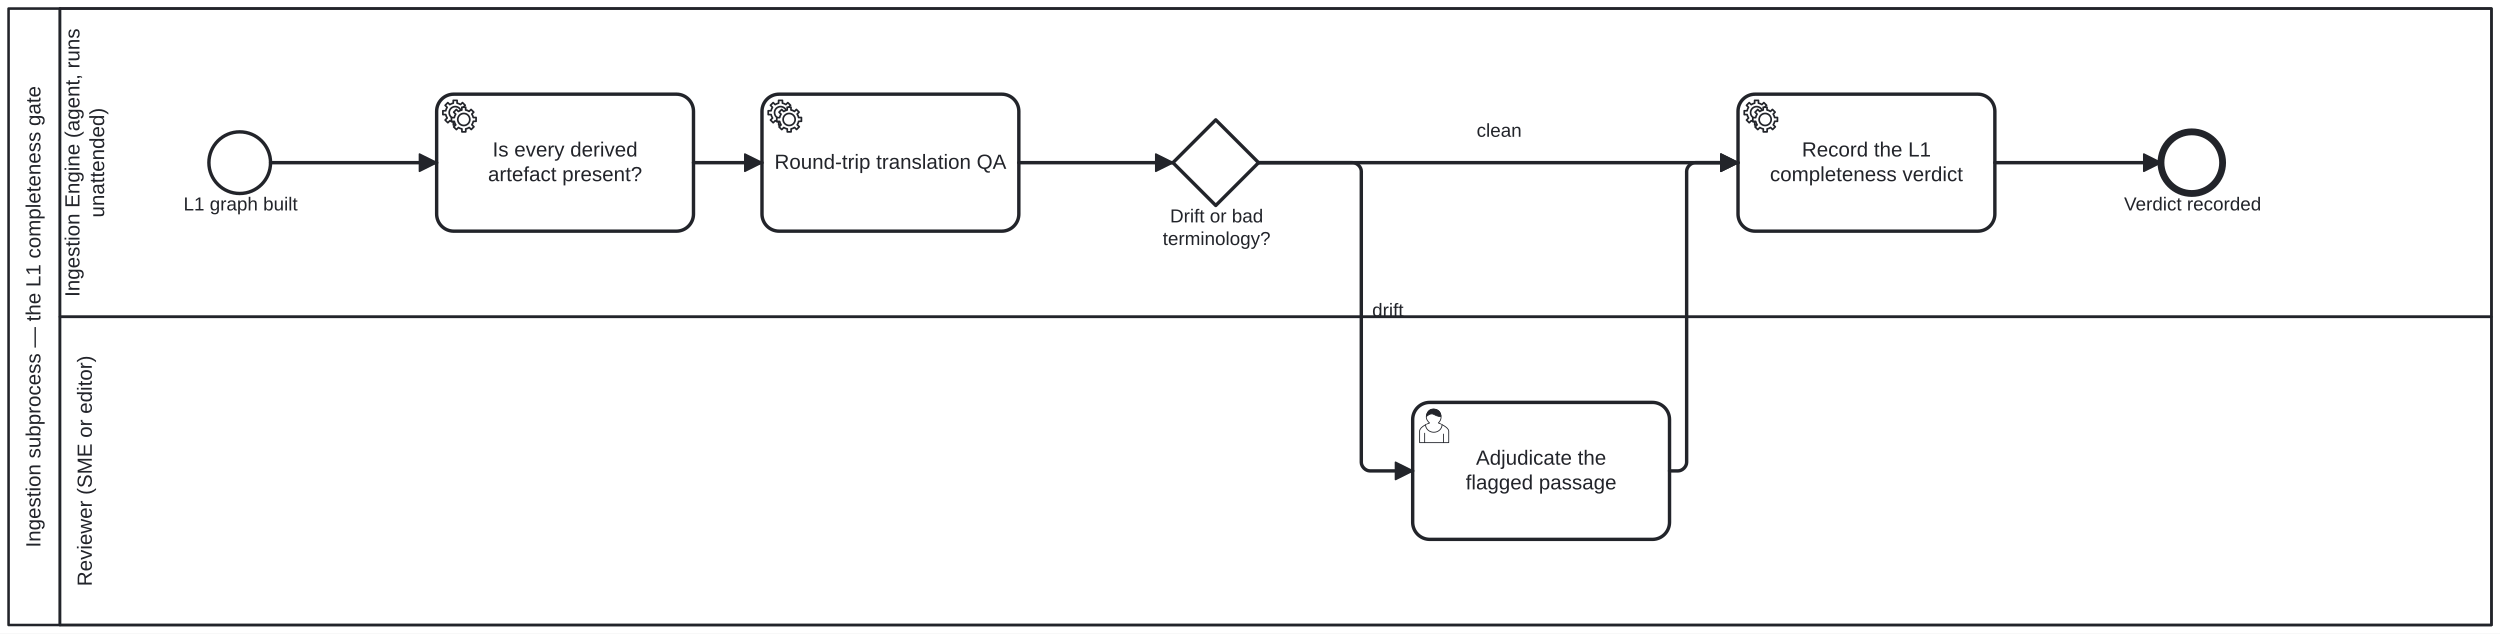
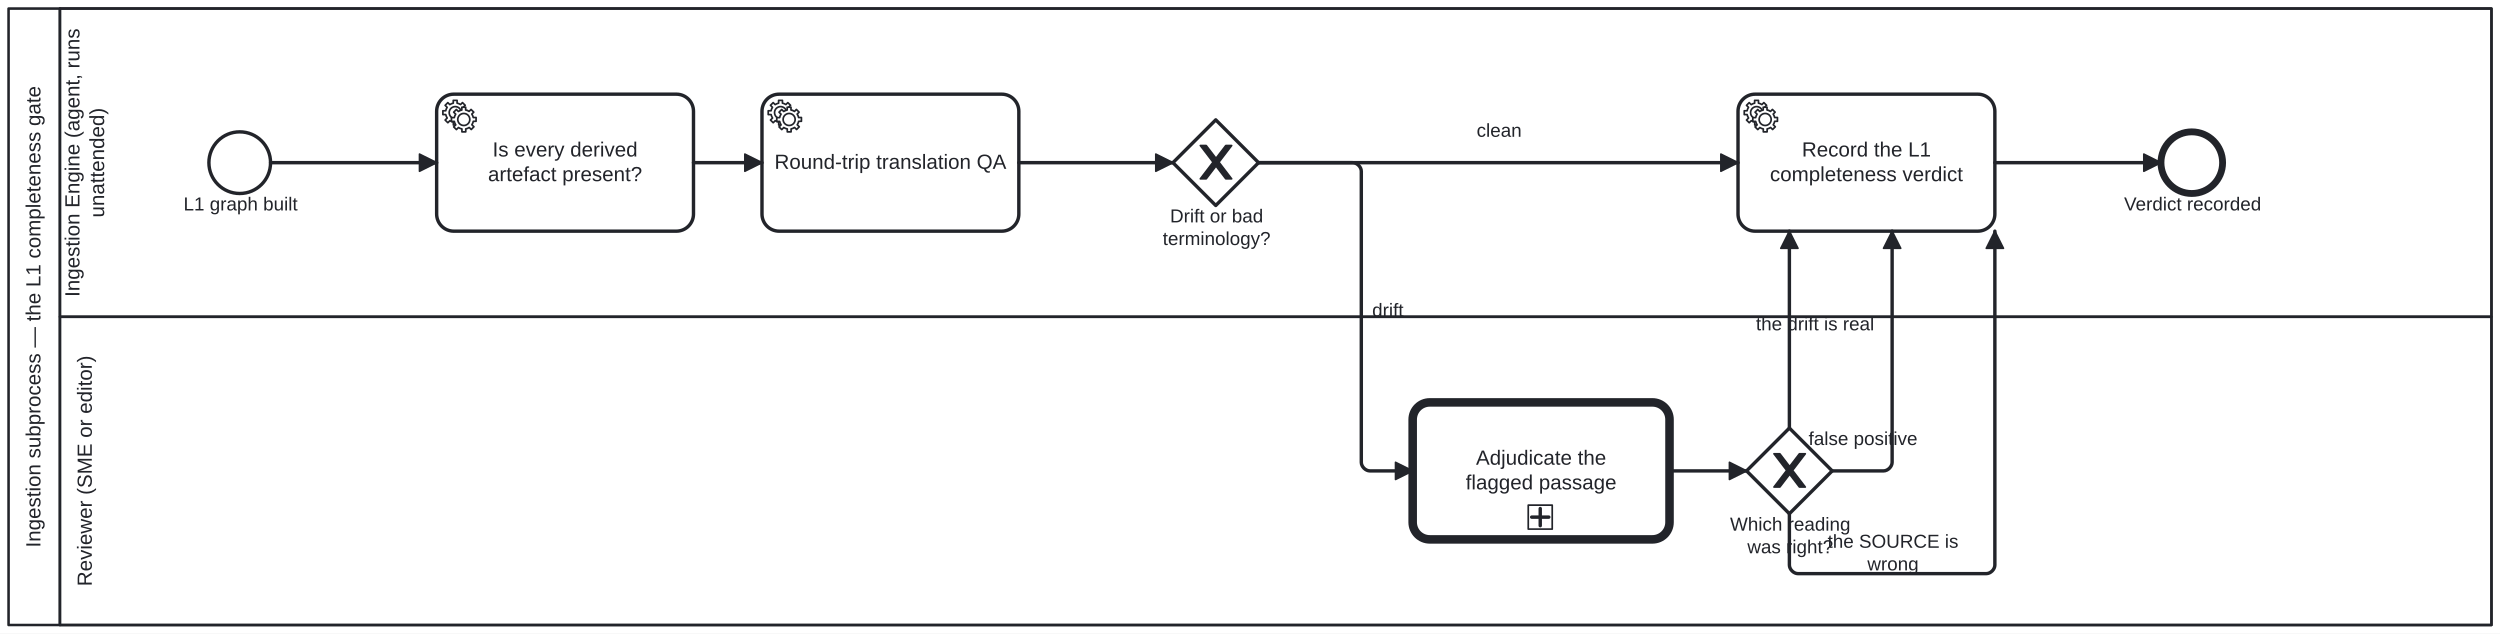
<svg xmlns="http://www.w3.org/2000/svg" width="100%" style="max-width:100%;height:auto" viewBox="155 75 1460 370" version="1.1">
  <rect x="155" y="75" width="1460" height="370" fill="#ffffff" />
  <g class="djs-group">
    <g class="djs-element djs-shape" data-element-id="Participant_L1Gate" style="display: block;" transform="matrix(1 0 0 1 160 80)">
      <g class="djs-visual">
        <rect x="0" y="0" width="1450" height="360" rx="0" ry="0" style="stroke-linecap: round; stroke-linejoin: round; stroke: rgb(34, 36, 42); stroke-width: 1.5px; fill: white; fill-opacity: 0.95;" />
        <path style="fill: none; stroke-linecap: round; stroke-linejoin: round; stroke: rgb(34, 36, 42); stroke-width: 1.5px;" d="M30,0L30,360" />
        <text lineHeight="1.2" class="djs-label" style="font-family: Arial, sans-serif; font-size: 12px; font-weight: normal; fill: rgb(34, 36, 42);" transform="matrix(-1.83697e-16 -1 1 -1.83697e-16 0 360)">
          <tspan x="45.252" y="18.6">Ingestion subprocess — the L1 completeness gate</tspan>
        </text>
      </g>
      <rect class="djs-hit djs-hit-all" x="0" y="0" width="1450" height="360" style="fill: none; stroke-opacity: 0; stroke: white; stroke-width: 15px;" />
    </g>
    <g class="djs-children">
      <g class="djs-group">
        <g class="djs-element djs-shape" data-element-id="Lane_1" style="display: block;" transform="matrix(1 0 0 1 190 260)">
          <g class="djs-visual">
            <rect x="0" y="0" width="1420" height="180" rx="0" ry="0" style="stroke-linecap: round; stroke-linejoin: round; stroke: rgb(34, 36, 42); stroke-width: 1.5px; fill: white; fill-opacity: 0.25;" />
            <text lineHeight="1.2" class="djs-label" style="font-family: Arial, sans-serif; font-size: 12px; font-weight: normal; fill: rgb(34, 36, 42);" transform="matrix(-1.83697e-16 -1 1 -1.83697e-16 0 180)">
              <tspan x="22.649" y="18.6">Reviewer (SME or editor)</tspan>
            </text>
          </g>
          <rect class="djs-hit djs-hit-all" x="0" y="0" width="1420" height="180" style="fill: none; stroke-opacity: 0; stroke: white; stroke-width: 15px;" />
        </g>
      </g>
      <g class="djs-group">
        <g class="djs-element djs-shape" data-element-id="Lane_0" style="display: block;" transform="matrix(1 0 0 1 190 80)">
          <g class="djs-visual">
            <rect x="0" y="0" width="1420" height="180" rx="0" ry="0" style="stroke-linecap: round; stroke-linejoin: round; stroke: rgb(34, 36, 42); stroke-width: 1.5px; fill: white; fill-opacity: 0.25;" />
            <text lineHeight="1.2" class="djs-label" style="font-family: Arial, sans-serif; font-size: 12px; font-weight: normal; fill: rgb(34, 36, 42);" transform="matrix(-1.83697e-16 -1 1 -1.83697e-16 0 180)">
              <tspan x="11.613" y="11.4">Ingestion Engine (agent, runs </tspan>
              <tspan x="57.973" y="25.8">unattended)</tspan>
            </text>
          </g>
          <rect class="djs-hit djs-hit-all" x="0" y="0" width="1420" height="180" style="fill: none; stroke-opacity: 0; stroke: white; stroke-width: 15px;" />
        </g>
      </g>
      <g class="djs-group">
        <g class="djs-element djs-shape" data-element-id="StartEvent_KgBuilt" style="display: block;" transform="matrix(1 0 0 1 277 152)">
          <g class="djs-visual">
            <circle cx="18" cy="18" r="18" style="stroke-linecap: round; stroke-linejoin: round; stroke: rgb(34, 36, 42); stroke-width: 2px; fill: white; fill-opacity: 0.95;" />
          </g>
          <rect class="djs-hit djs-hit-all" x="0" y="0" width="36" height="36" style="fill: none; stroke-opacity: 0; stroke: white; stroke-width: 15px;" />
        </g>
      </g>
      <g class="djs-group">
        <g class="djs-element djs-shape" data-element-id="StartEvent_KgBuilt_label" style="display: block;" transform="matrix(1 0 0 1 262 188)">
          <g class="djs-visual">
            <text lineHeight="1.2" class="djs-label" style="font-family: Arial, sans-serif; font-size: 11px; font-weight: normal; fill: rgb(34, 36, 42);">
              <tspan x="0.17" y="9.9">L1 graph built</tspan>
            </text>
          </g>
          <rect class="djs-hit djs-hit-all" x="0" y="0" width="67" height="14" style="fill: none; stroke-opacity: 0; stroke: white; stroke-width: 15px;" />
        </g>
      </g>
      <g class="djs-group">
        <g class="djs-element djs-shape" data-element-id="Task_CheckDerived" style="display: block;" transform="matrix(1 0 0 1 410 130)">
          <g class="djs-visual">
            <rect x="0" y="0" width="150" height="80" rx="10" ry="10" style="stroke-linecap: round; stroke-linejoin: round; stroke: rgb(34, 36, 42); stroke-width: 2px; fill: white; fill-opacity: 0.95;" />
            <text lineHeight="1.2" class="djs-label" style="font-family: Arial, sans-serif; font-size: 12px; font-weight: normal; fill: rgb(34, 36, 42);">
              <tspan x="32.648" y="36.4">Is every derived</tspan>
              <tspan x="29.974" y="50.8">artefact present?</tspan>
            </text>
            <circle cx="5" cy="5" r="5" transform="translate(6, 6)" style="stroke-linecap: round; stroke-linejoin: round; stroke: none; stroke-width: 2px; fill: white;" />
            <path d="m 12,18 v -1.713 c 0.352,-0.07 0.704,-0.178 1.048,-0.321 0.344,-0.145 0.666,-0.321 0.966,-0.521 l 1.194,1.18 1.567,-1.577 -1.195,-1.18 c 0.403,-0.614 0.683,-1.299 0.825,-2.018 l 1.622,-0.01 v -2.22 l -1.637,0.01 c -0.073,-0.352 -0.178,-0.7 -0.324,-1.044 -0.145,-0.344 -0.321,-0.664 -0.523,-0.962 l 1.131,-1.136 -1.583,-1.563 -1.13,1.136 c -0.614,-0.401 -1.303,-0.681 -2.023,-0.822 l 0.009,-1.619 h -2.241 l 0.004,1.631 c -0.354,0.074 -0.705,0.18 -1.05,0.324 -0.344,0.144 -0.665,0.321 -0.964,0.52 l -1.17,-1.158 -1.567,1.579 1.168,1.157 c -0.403,0.613 -0.683,1.298 -0.825,2.017 l -1.659,0.003 v 2.222 l 1.672,-0.006 c 0.073,0.351 0.18,0.702 0.324,1.045 0.145,0.344 0.321,0.664 0.523,0.961 l -1.199,1.197 1.584,1.56 1.196,-1.193 c 0.614,0.403 1.303,0.682 2.023,0.823 l 7.19e-4,1.699 h 2.227 z m 0.221,-3.996 c -1.789,0.75 -3.858,-0.093 -4.61,-1.874 -0.752,-1.783 0.091,-3.846 1.88,-4.596 1.788,-0.749 3.857,0.093 4.609,1.874 0.752,1.782 -0.091,3.846 -1.88,4.596 z" style="fill: white; stroke-linecap: round; stroke-linejoin: round; stroke: rgb(34, 36, 42); stroke-width: 1px;" />
            <circle cx="5" cy="5" r="5" transform="translate(11, 10)" style="stroke-linecap: round; stroke-linejoin: round; stroke: none; stroke-width: 2px; fill: white;" />
            <path d="m 17,22 v -1.713 c 0.352,-0.07 0.704,-0.178 1.048,-0.321 0.344,-0.145 0.666,-0.321 0.966,-0.521 l 1.194,1.18 1.567,-1.577 -1.195,-1.18 c 0.403,-0.614 0.683,-1.299 0.825,-2.018 l 1.622,-0.01 v -2.22 l -1.637,0.01 c -0.073,-0.352 -0.178,-0.7 -0.324,-1.044 -0.145,-0.344 -0.321,-0.664 -0.523,-0.962 l 1.131,-1.136 -1.583,-1.563 -1.13,1.136 c -0.614,-0.401 -1.303,-0.681 -2.023,-0.822 l 0.009,-1.619 h -2.241 l 0.004,1.631 c -0.354,0.074 -0.705,0.18 -1.05,0.324 -0.344,0.144 -0.665,0.321 -0.964,0.52 l -1.17,-1.158 -1.567,1.579 1.168,1.157 c -0.403,0.613 -0.683,1.298 -0.825,2.017 l -1.659,0.003 v 2.222 l 1.672,-0.006 c 0.073,0.351 0.18,0.702 0.324,1.045 0.145,0.344 0.321,0.664 0.523,0.961 l -1.199,1.197 1.584,1.56 1.196,-1.193 c 0.614,0.403 1.303,0.682 2.023,0.823 l 7.19e-4,1.699 h 2.227 z m 0.221,-3.996 c -1.789,0.75 -3.858,-0.093 -4.61,-1.874 -0.752,-1.783 0.091,-3.846 1.88,-4.596 1.788,-0.749 3.857,0.093 4.609,1.874 0.752,1.782 -0.091,3.846 -1.88,4.596 z" style="fill: white; stroke-linecap: round; stroke-linejoin: round; stroke: rgb(34, 36, 42); stroke-width: 1px;" />
          </g>
          <rect class="djs-hit djs-hit-all" x="0" y="0" width="150" height="80" style="fill: none; stroke-opacity: 0; stroke: white; stroke-width: 15px;" />
        </g>
      </g>
      <g class="djs-group">
        <g class="djs-element djs-shape" data-element-id="Task_RoundTrip" style="display: block;" transform="matrix(1 0 0 1 600 130)">
          <g class="djs-visual">
            <rect x="0" y="0" width="150" height="80" rx="10" ry="10" style="stroke-linecap: round; stroke-linejoin: round; stroke: rgb(34, 36, 42); stroke-width: 2px; fill: white; fill-opacity: 0.95;" />
            <text lineHeight="1.2" class="djs-label" style="font-family: Arial, sans-serif; font-size: 12px; font-weight: normal; fill: rgb(34, 36, 42);">
              <tspan x="7.301" y="43.6">Round-trip translation QA</tspan>
            </text>
            <circle cx="5" cy="5" r="5" transform="translate(6, 6)" style="stroke-linecap: round; stroke-linejoin: round; stroke: none; stroke-width: 2px; fill: white;" />
            <path d="m 12,18 v -1.713 c 0.352,-0.07 0.704,-0.178 1.048,-0.321 0.344,-0.145 0.666,-0.321 0.966,-0.521 l 1.194,1.18 1.567,-1.577 -1.195,-1.18 c 0.403,-0.614 0.683,-1.299 0.825,-2.018 l 1.622,-0.01 v -2.22 l -1.637,0.01 c -0.073,-0.352 -0.178,-0.7 -0.324,-1.044 -0.145,-0.344 -0.321,-0.664 -0.523,-0.962 l 1.131,-1.136 -1.583,-1.563 -1.13,1.136 c -0.614,-0.401 -1.303,-0.681 -2.023,-0.822 l 0.009,-1.619 h -2.241 l 0.004,1.631 c -0.354,0.074 -0.705,0.18 -1.05,0.324 -0.344,0.144 -0.665,0.321 -0.964,0.52 l -1.17,-1.158 -1.567,1.579 1.168,1.157 c -0.403,0.613 -0.683,1.298 -0.825,2.017 l -1.659,0.003 v 2.222 l 1.672,-0.006 c 0.073,0.351 0.18,0.702 0.324,1.045 0.145,0.344 0.321,0.664 0.523,0.961 l -1.199,1.197 1.584,1.56 1.196,-1.193 c 0.614,0.403 1.303,0.682 2.023,0.823 l 7.19e-4,1.699 h 2.227 z m 0.221,-3.996 c -1.789,0.75 -3.858,-0.093 -4.61,-1.874 -0.752,-1.783 0.091,-3.846 1.88,-4.596 1.788,-0.749 3.857,0.093 4.609,1.874 0.752,1.782 -0.091,3.846 -1.88,4.596 z" style="fill: white; stroke-linecap: round; stroke-linejoin: round; stroke: rgb(34, 36, 42); stroke-width: 1px;" />
            <circle cx="5" cy="5" r="5" transform="translate(11, 10)" style="stroke-linecap: round; stroke-linejoin: round; stroke: none; stroke-width: 2px; fill: white;" />
            <path d="m 17,22 v -1.713 c 0.352,-0.07 0.704,-0.178 1.048,-0.321 0.344,-0.145 0.666,-0.321 0.966,-0.521 l 1.194,1.18 1.567,-1.577 -1.195,-1.18 c 0.403,-0.614 0.683,-1.299 0.825,-2.018 l 1.622,-0.01 v -2.22 l -1.637,0.01 c -0.073,-0.352 -0.178,-0.7 -0.324,-1.044 -0.145,-0.344 -0.321,-0.664 -0.523,-0.962 l 1.131,-1.136 -1.583,-1.563 -1.13,1.136 c -0.614,-0.401 -1.303,-0.681 -2.023,-0.822 l 0.009,-1.619 h -2.241 l 0.004,1.631 c -0.354,0.074 -0.705,0.18 -1.05,0.324 -0.344,0.144 -0.665,0.321 -0.964,0.52 l -1.17,-1.158 -1.567,1.579 1.168,1.157 c -0.403,0.613 -0.683,1.298 -0.825,2.017 l -1.659,0.003 v 2.222 l 1.672,-0.006 c 0.073,0.351 0.18,0.702 0.324,1.045 0.145,0.344 0.321,0.664 0.523,0.961 l -1.199,1.197 1.584,1.56 1.196,-1.193 c 0.614,0.403 1.303,0.682 2.023,0.823 l 7.19e-4,1.699 h 2.227 z m 0.221,-3.996 c -1.789,0.75 -3.858,-0.093 -4.61,-1.874 -0.752,-1.783 0.091,-3.846 1.88,-4.596 1.788,-0.749 3.857,0.093 4.609,1.874 0.752,1.782 -0.091,3.846 -1.88,4.596 z" style="fill: white; stroke-linecap: round; stroke-linejoin: round; stroke: rgb(34, 36, 42); stroke-width: 1px;" />
          </g>
          <rect class="djs-hit djs-hit-all" x="0" y="0" width="150" height="80" style="fill: none; stroke-opacity: 0; stroke: white; stroke-width: 15px;" />
        </g>
      </g>
      <g class="djs-group">
        <g class="djs-element djs-shape" data-element-id="Gateway_Drift" style="display: block;" transform="matrix(1 0 0 1 840 145)">
          <g class="djs-visual">
            <polygon points="25,0 50,25 25,50 0,25" style="stroke-linecap: round; stroke-linejoin: round; stroke: rgb(34, 36, 42); stroke-width: 2px; fill: white; fill-opacity: 0.95;" />
+             <path d="m 16,15 7.429,9.714 -7.429,9.714 3.429,0 5.714,-7.464 5.714,7.464 3.429,0 -7.429,-9.714 7.429,-9.714 -3.429,0 -5.714,7.464 -5.714,-7.464 -3.429,0 z" style="fill: rgb(34, 36, 42); stroke-linecap: round; stroke-linejoin: round; stroke: rgb(34, 36, 42); stroke-width: 1px;" />
          </g>
          <rect class="djs-hit djs-hit-all" x="0" y="0" width="50" height="50" style="fill: none; stroke-opacity: 0; stroke: white; stroke-width: 15px;" />
        </g>
      </g>
      <g class="djs-group">
        <g class="djs-element djs-shape" data-element-id="Gateway_Drift_label" style="display: block;" transform="matrix(1 0 0 1 834 195)">
          <g class="djs-visual">
            <text lineHeight="1.2" class="djs-label" style="font-family: Arial, sans-serif; font-size: 11px; font-weight: normal; fill: rgb(34, 36, 42);">
              <tspan x="4.295" y="9.9">Drift or bad</tspan>
              <tspan x="0.012" y="23.1">terminology?</tspan>
            </text>
          </g>
          <rect class="djs-hit djs-hit-all" x="0" y="0" width="63" height="27" style="fill: none; stroke-opacity: 0; stroke: white; stroke-width: 15px;" />
        </g>
      </g>
      <g class="djs-group">
-         <g class="djs-element djs-shape" data-element-id="Task_FlagDrift" style="display: block;" transform="matrix(1 0 0 1 980 310)">
-           <g class="djs-visual">
-             <rect x="0" y="0" width="150" height="80" rx="10" ry="10" style="stroke-linecap: round; stroke-linejoin: round; stroke: rgb(34, 36, 42); stroke-width: 2px; fill: white; fill-opacity: 0.95;" />
-             <text lineHeight="1.2" class="djs-label" style="font-family: Arial, sans-serif; font-size: 12px; font-weight: normal; fill: rgb(34, 36, 42);">
-               <tspan x="36.973" y="36.4">Adjudicate the</tspan>
-               <tspan x="30.964" y="50.8">flagged passage</tspan>
-             </text>
-             <path d="m 15,12 c 0.909,-0.845 1.594,-2.049 1.594,-3.385 0,-2.554 -1.805,-4.622 -4.357,-4.622 -2.552,0 -4.288,2.068 -4.288,4.622 0,1.348 0.974,2.562 1.896,3.405 -0.529,0.187 -5.669,2.097 -5.794,4.756 v 6.718 h 17 v -6.718 c 0,-2.298 -5.528,-4.595 -6.051,-4.776 zm -8,6 l 0,5.5 m 11,0 l 0,-5" style="fill: white; stroke-linecap: round; stroke-linejoin: round; stroke: rgb(34, 36, 42); stroke-width: 0.5px;" />
-             <path d="m 15,12 m 2.162,1.009 c 0,2.447 -2.158,4.431 -4.821,4.431 -2.665,0 -4.822,-1.981 -4.822,-4.431 " style="fill: white; stroke-linecap: round; stroke-linejoin: round; stroke: rgb(34, 36, 42); stroke-width: 0.5px;" />
-             <path d="m 15,12 m -6.9,-3.80 c 0,0 2.251,-2.358 4.274,-1.177 2.024,1.181 4.221,1.537 4.124,0.965 -0.098,-0.57 -0.117,-3.791 -4.191,-4.136 -3.575,0.001 -4.208,3.367 -4.207,4.348 z" style="fill: rgb(34, 36, 42); stroke-linecap: round; stroke-linejoin: round; stroke: rgb(34, 36, 42); stroke-width: 0.5px;" />
-           </g>
-           <rect class="djs-hit djs-hit-all" x="0" y="0" width="150" height="80" style="fill: none; stroke-opacity: 0; stroke: white; stroke-width: 15px;" />
+         <a class="fa-subprocess-link" href="../../../processes/adjudication.html" target="_top">
+           <g class="djs-element djs-shape" data-element-id="Task_FlagDrift" style="display: block;" transform="matrix(1 0 0 1 980 310)">
+             <g class="djs-visual">
+               <rect x="0" y="0" width="150" height="80" rx="10" ry="10" style="stroke-linecap: round; stroke-linejoin: round; stroke: rgb(34, 36, 42); stroke-width: 5px; fill: white; fill-opacity: 0.95;" />
+               <text lineHeight="1.2" class="djs-label" style="font-family: Arial, sans-serif; font-size: 12px; font-weight: normal; fill: rgb(34, 36, 42);">
+                 <tspan x="36.973" y="36.4">Adjudicate the</tspan>
+                 <tspan x="30.964" y="50.8">flagged passage</tspan>
+               </text>
+               <rect x="0" y="0" width="14" height="14" rx="0" ry="0" style="stroke-linecap: round; stroke-linejoin: round; stroke: rgb(34, 36, 42); stroke-width: 1px; fill: white;" transform="matrix(1 0 0 1 67.5 60)" />
+               <path data-marker="sub-process" d="m67.5,60 m 7,2 l 0,10 m -5,-5 l 10,0" style="fill: white; stroke-linecap: round; stroke-linejoin: round; stroke: rgb(34, 36, 42); stroke-width: 2px;" />
+             </g>
+             <rect class="djs-hit djs-hit-all" x="0" y="0" width="150" height="80" style="fill: none; stroke-opacity: 0; stroke: white; stroke-width: 15px;" />
+           </g>
+         </a>
+       </g>
+       <g class="djs-group">
+         <g class="djs-element djs-shape" data-element-id="GW_DriftOutcome" style="display: block;" transform="matrix(1 0 0 1 1175 325)">
+           <g class="djs-visual">
+             <polygon points="25,0 50,25 25,50 0,25" style="stroke-linecap: round; stroke-linejoin: round; stroke: rgb(34, 36, 42); stroke-width: 2px; fill: white; fill-opacity: 0.95;" />
+             <path d="m 16,15 7.429,9.714 -7.429,9.714 3.429,0 5.714,-7.464 5.714,7.464 3.429,0 -7.429,-9.714 7.429,-9.714 -3.429,0 -5.714,7.464 -5.714,-7.464 -3.429,0 z" style="fill: rgb(34, 36, 42); stroke-linecap: round; stroke-linejoin: round; stroke: rgb(34, 36, 42); stroke-width: 1px;" />
+           </g>
+           <rect class="djs-hit djs-hit-all" x="0" y="0" width="50" height="50" style="fill: none; stroke-opacity: 0; stroke: white; stroke-width: 15px;" />
+         </g>
+       </g>
+       <g class="djs-group">
+         <g class="djs-element djs-shape" data-element-id="GW_DriftOutcome_label" style="display: block;" transform="matrix(1 0 0 1 1165 375)">
+           <g class="djs-visual">
+             <text lineHeight="1.2" class="djs-label" style="font-family: Arial, sans-serif; font-size: 11px; font-weight: normal; fill: rgb(34, 36, 42);">
+               <tspan x="0.344" y="9.9">Which reading</tspan>
+               <tspan x="10.433" y="23.1">was right?</tspan>
+             </text>
+           </g>
+           <rect class="djs-hit djs-hit-all" x="0" y="0" width="71" height="27" style="fill: none; stroke-opacity: 0; stroke: white; stroke-width: 15px;" />
        </g>
      </g>
      <g class="djs-group">
        <g class="djs-element djs-shape" data-element-id="Task_Verdict" style="display: block;" transform="matrix(1 0 0 1 1170 130)">
          <g class="djs-visual">
            <rect x="0" y="0" width="150" height="80" rx="10" ry="10" style="stroke-linecap: round; stroke-linejoin: round; stroke: rgb(34, 36, 42); stroke-width: 2px; fill: white; fill-opacity: 0.95;" />
            <text lineHeight="1.2" class="djs-label" style="font-family: Arial, sans-serif; font-size: 12px; font-weight: normal; fill: rgb(34, 36, 42);">
              <tspan x="37.31" y="36.4">Record the L1</tspan>
              <tspan x="18.642" y="50.8">completeness verdict</tspan>
            </text>
            <circle cx="5" cy="5" r="5" transform="translate(6, 6)" style="stroke-linecap: round; stroke-linejoin: round; stroke: none; stroke-width: 2px; fill: white;" />
            <path d="m 12,18 v -1.713 c 0.352,-0.07 0.704,-0.178 1.048,-0.321 0.344,-0.145 0.666,-0.321 0.966,-0.521 l 1.194,1.18 1.567,-1.577 -1.195,-1.18 c 0.403,-0.614 0.683,-1.299 0.825,-2.018 l 1.622,-0.01 v -2.22 l -1.637,0.01 c -0.073,-0.352 -0.178,-0.7 -0.324,-1.044 -0.145,-0.344 -0.321,-0.664 -0.523,-0.962 l 1.131,-1.136 -1.583,-1.563 -1.13,1.136 c -0.614,-0.401 -1.303,-0.681 -2.023,-0.822 l 0.009,-1.619 h -2.241 l 0.004,1.631 c -0.354,0.074 -0.705,0.18 -1.05,0.324 -0.344,0.144 -0.665,0.321 -0.964,0.52 l -1.17,-1.158 -1.567,1.579 1.168,1.157 c -0.403,0.613 -0.683,1.298 -0.825,2.017 l -1.659,0.003 v 2.222 l 1.672,-0.006 c 0.073,0.351 0.18,0.702 0.324,1.045 0.145,0.344 0.321,0.664 0.523,0.961 l -1.199,1.197 1.584,1.56 1.196,-1.193 c 0.614,0.403 1.303,0.682 2.023,0.823 l 7.19e-4,1.699 h 2.227 z m 0.221,-3.996 c -1.789,0.75 -3.858,-0.093 -4.61,-1.874 -0.752,-1.783 0.091,-3.846 1.88,-4.596 1.788,-0.749 3.857,0.093 4.609,1.874 0.752,1.782 -0.091,3.846 -1.88,4.596 z" style="fill: white; stroke-linecap: round; stroke-linejoin: round; stroke: rgb(34, 36, 42); stroke-width: 1px;" />
            <circle cx="5" cy="5" r="5" transform="translate(11, 10)" style="stroke-linecap: round; stroke-linejoin: round; stroke: none; stroke-width: 2px; fill: white;" />
            <path d="m 17,22 v -1.713 c 0.352,-0.07 0.704,-0.178 1.048,-0.321 0.344,-0.145 0.666,-0.321 0.966,-0.521 l 1.194,1.18 1.567,-1.577 -1.195,-1.18 c 0.403,-0.614 0.683,-1.299 0.825,-2.018 l 1.622,-0.01 v -2.22 l -1.637,0.01 c -0.073,-0.352 -0.178,-0.7 -0.324,-1.044 -0.145,-0.344 -0.321,-0.664 -0.523,-0.962 l 1.131,-1.136 -1.583,-1.563 -1.13,1.136 c -0.614,-0.401 -1.303,-0.681 -2.023,-0.822 l 0.009,-1.619 h -2.241 l 0.004,1.631 c -0.354,0.074 -0.705,0.18 -1.05,0.324 -0.344,0.144 -0.665,0.321 -0.964,0.52 l -1.17,-1.158 -1.567,1.579 1.168,1.157 c -0.403,0.613 -0.683,1.298 -0.825,2.017 l -1.659,0.003 v 2.222 l 1.672,-0.006 c 0.073,0.351 0.18,0.702 0.324,1.045 0.145,0.344 0.321,0.664 0.523,0.961 l -1.199,1.197 1.584,1.56 1.196,-1.193 c 0.614,0.403 1.303,0.682 2.023,0.823 l 7.19e-4,1.699 h 2.227 z m 0.221,-3.996 c -1.789,0.75 -3.858,-0.093 -4.61,-1.874 -0.752,-1.783 0.091,-3.846 1.88,-4.596 1.788,-0.749 3.857,0.093 4.609,1.874 0.752,1.782 -0.091,3.846 -1.88,4.596 z" style="fill: white; stroke-linecap: round; stroke-linejoin: round; stroke: rgb(34, 36, 42); stroke-width: 1px;" />
          </g>
          <rect class="djs-hit djs-hit-all" x="0" y="0" width="150" height="80" style="fill: none; stroke-opacity: 0; stroke: white; stroke-width: 15px;" />
        </g>
      </g>
      <g class="djs-group">
        <g class="djs-element djs-shape" data-element-id="EndEvent_Verdict" style="display: block;" transform="matrix(1 0 0 1 1417 152)">
          <g class="djs-visual">
            <circle cx="18" cy="18" r="18" style="stroke-linecap: round; stroke-linejoin: round; stroke: rgb(34, 36, 42); stroke-width: 4px; fill: white; fill-opacity: 0.95;" />
          </g>
          <rect class="djs-hit djs-hit-all" x="0" y="0" width="36" height="36" style="fill: none; stroke-opacity: 0; stroke: white; stroke-width: 15px;" />
        </g>
      </g>
      <g class="djs-group">
        <g class="djs-element djs-shape" data-element-id="EndEvent_Verdict_label" style="display: block;" transform="matrix(1 0 0 1 1395 188)">
          <g class="djs-visual">
            <text lineHeight="1.2" class="djs-label" style="font-family: Arial, sans-serif; font-size: 11px; font-weight: normal; fill: rgb(34, 36, 42);">
              <tspan x="0.45" y="9.9">Verdict recorded</tspan>
            </text>
          </g>
          <rect class="djs-hit djs-hit-all" x="0" y="0" width="81" height="14" style="fill: none; stroke-opacity: 0; stroke: white; stroke-width: 15px;" />
        </g>
      </g>
      <g class="djs-group">
        <g class="djs-element djs-connection" data-element-id="Flow_g1" style="display: block;">
          <g class="djs-visual">
            <defs>
              <marker id="folio-marker-1" viewBox="0 0 20 20" refX="11" refY="10" markerWidth="10" markerHeight="10" orient="auto">
                <path d="M 1 5 L 11 10 L 1 15 Z" style="stroke-linecap: round; stroke-linejoin: round; stroke: rgb(34, 36, 42); stroke-width: 1px; fill: rgb(34, 36, 42);" />
              </marker>
            </defs>
            <path data-corner-radius="5" style="fill: none; stroke-linecap: round; stroke-linejoin: round; stroke: rgb(34, 36, 42); stroke-width: 2px; marker-end: url('#folio-marker-1');" d="M313,170L410,170" />
          </g>
          <path d="M313,170L410,170" class="djs-hit djs-hit-stroke" style="fill: none; stroke-opacity: 0; stroke: white; stroke-width: 15px;" />
        </g>
      </g>
      <g class="djs-group">
        <g class="djs-element djs-connection" data-element-id="Flow_g2" style="display: block;">
          <g class="djs-visual">
            <defs>
              <marker id="folio-marker-2" viewBox="0 0 20 20" refX="11" refY="10" markerWidth="10" markerHeight="10" orient="auto">
                <path d="M 1 5 L 11 10 L 1 15 Z" style="stroke-linecap: round; stroke-linejoin: round; stroke: rgb(34, 36, 42); stroke-width: 1px; fill: rgb(34, 36, 42);" />
              </marker>
            </defs>
            <path data-corner-radius="5" style="fill: none; stroke-linecap: round; stroke-linejoin: round; stroke: rgb(34, 36, 42); stroke-width: 2px; marker-end: url('#folio-marker-2');" d="M560,170L600,170" />
          </g>
          <path d="M560,170L600,170" class="djs-hit djs-hit-stroke" style="fill: none; stroke-opacity: 0; stroke: white; stroke-width: 15px;" />
        </g>
      </g>
      <g class="djs-group">
        <g class="djs-element djs-connection" data-element-id="Flow_g3" style="display: block;">
          <g class="djs-visual">
            <defs>
              <marker id="folio-marker-3" viewBox="0 0 20 20" refX="11" refY="10" markerWidth="10" markerHeight="10" orient="auto">
                <path d="M 1 5 L 11 10 L 1 15 Z" style="stroke-linecap: round; stroke-linejoin: round; stroke: rgb(34, 36, 42); stroke-width: 1px; fill: rgb(34, 36, 42);" />
              </marker>
            </defs>
            <path data-corner-radius="5" style="fill: none; stroke-linecap: round; stroke-linejoin: round; stroke: rgb(34, 36, 42); stroke-width: 2px; marker-end: url('#folio-marker-3');" d="M750,170L840,170" />
          </g>
          <path d="M750,170L840,170" class="djs-hit djs-hit-stroke" style="fill: none; stroke-opacity: 0; stroke: white; stroke-width: 15px;" />
        </g>
      </g>
      <g class="djs-group">
        <g class="djs-element djs-connection" data-element-id="Flow_g4" style="display: block;">
          <g class="djs-visual">
            <defs>
              <marker id="folio-marker-4" viewBox="0 0 20 20" refX="11" refY="10" markerWidth="10" markerHeight="10" orient="auto">
                <path d="M 1 5 L 11 10 L 1 15 Z" style="stroke-linecap: round; stroke-linejoin: round; stroke: rgb(34, 36, 42); stroke-width: 1px; fill: rgb(34, 36, 42);" />
              </marker>
            </defs>
            <path data-corner-radius="5" style="fill: none; stroke-linecap: round; stroke-linejoin: round; stroke: rgb(34, 36, 42); stroke-width: 2px; marker-end: url('#folio-marker-4');" d="M890,170L945,170C947.5,170,950,172.5,950,175L950,345C950,347.5,952.5,350,955,350L980,350" />
          </g>
          <path d="M890,170L950,170L950,350L980,350" class="djs-hit djs-hit-stroke" style="fill: none; stroke-opacity: 0; stroke: white; stroke-width: 15px;" />
        </g>
      </g>
      <g class="djs-group">
        <g class="djs-element djs-shape" data-element-id="Flow_g4_label" style="display: block;" transform="matrix(1 0 0 1 956 250)">
          <g class="djs-visual">
            <text lineHeight="1.2" class="djs-label" style="font-family: Arial, sans-serif; font-size: 11px; font-weight: normal; fill: rgb(34, 36, 42);">
              <tspan x="0.332" y="9.9">drift</tspan>
            </text>
          </g>
          <rect class="djs-hit djs-hit-all" x="0" y="0" width="19" height="14" style="fill: none; stroke-opacity: 0; stroke: white; stroke-width: 15px;" />
        </g>
      </g>
      <g class="djs-group">
        <g class="djs-element djs-connection" data-element-id="Flow_g5" style="display: block;">
          <g class="djs-visual">
            <defs>
              <marker id="folio-marker-5" viewBox="0 0 20 20" refX="11" refY="10" markerWidth="10" markerHeight="10" orient="auto">
                <path d="M 1 5 L 11 10 L 1 15 Z" style="stroke-linecap: round; stroke-linejoin: round; stroke: rgb(34, 36, 42); stroke-width: 1px; fill: rgb(34, 36, 42);" />
              </marker>
            </defs>
-             <path data-corner-radius="5" style="fill: none; stroke-linecap: round; stroke-linejoin: round; stroke: rgb(34, 36, 42); stroke-width: 2px; marker-end: url('#folio-marker-5');" d="M1130,350L1135,350C1137.5,350,1140,347.5,1140,345L1140,175C1140,172.5,1142.5,170,1145,170L1170,170" />
-           </g>
-           <path d="M1130,350L1140,350L1140,170L1170,170" class="djs-hit djs-hit-stroke" style="fill: none; stroke-opacity: 0; stroke: white; stroke-width: 15px;" />
+             <path data-corner-radius="5" style="fill: none; stroke-linecap: round; stroke-linejoin: round; stroke: rgb(34, 36, 42); stroke-width: 2px; marker-end: url('#folio-marker-5');" d="M1130,350L1175,350" />
+           </g>
+           <path d="M1130,350L1175,350" class="djs-hit djs-hit-stroke" style="fill: none; stroke-opacity: 0; stroke: white; stroke-width: 15px;" />
+         </g>
+       </g>
+       <g class="djs-group">
+         <g class="djs-element djs-connection" data-element-id="Flow_DriftReal" style="display: block;">
+           <g class="djs-visual">
+             <defs>
+               <marker id="folio-marker-6" viewBox="0 0 20 20" refX="11" refY="10" markerWidth="10" markerHeight="10" orient="auto">
+                 <path d="M 1 5 L 11 10 L 1 15 Z" style="stroke-linecap: round; stroke-linejoin: round; stroke: rgb(34, 36, 42); stroke-width: 1px; fill: rgb(34, 36, 42);" />
+               </marker>
+             </defs>
+             <path data-corner-radius="5" style="fill: none; stroke-linecap: round; stroke-linejoin: round; stroke: rgb(34, 36, 42); stroke-width: 2px; marker-end: url('#folio-marker-6');" d="M1200,325L1200,210" />
+           </g>
+           <path d="M1200,325L1200,210" class="djs-hit djs-hit-stroke" style="fill: none; stroke-opacity: 0; stroke: white; stroke-width: 15px;" />
+         </g>
+       </g>
+       <g class="djs-group">
+         <g class="djs-element djs-shape" data-element-id="Flow_DriftReal_label" style="display: block;" transform="matrix(1 0 0 1 1180 258)">
+           <g class="djs-visual">
+             <text lineHeight="1.2" class="djs-label" style="font-family: Arial, sans-serif; font-size: 11px; font-weight: normal; fill: rgb(34, 36, 42);">
+               <tspan x="0.458" y="9.9">the drift is real</tspan>
+             </text>
+           </g>
+           <rect class="djs-hit djs-hit-all" x="0" y="0" width="70" height="14" style="fill: none; stroke-opacity: 0; stroke: white; stroke-width: 15px;" />
+         </g>
+       </g>
+       <g class="djs-group">
+         <g class="djs-element djs-connection" data-element-id="Flow_DriftSpurious" style="display: block;">
+           <g class="djs-visual">
+             <defs>
+               <marker id="folio-marker-7" viewBox="0 0 20 20" refX="11" refY="10" markerWidth="10" markerHeight="10" orient="auto">
+                 <path d="M 1 5 L 11 10 L 1 15 Z" style="stroke-linecap: round; stroke-linejoin: round; stroke: rgb(34, 36, 42); stroke-width: 1px; fill: rgb(34, 36, 42);" />
+               </marker>
+             </defs>
+             <path data-corner-radius="5" style="fill: none; stroke-linecap: round; stroke-linejoin: round; stroke: rgb(34, 36, 42); stroke-width: 2px; marker-end: url('#folio-marker-7');" d="M1225,350L1255,350C1257.5,350,1260,347.5,1260,345L1260,210" />
+           </g>
+           <path d="M1225,350L1260,350L1260,210" class="djs-hit djs-hit-stroke" style="fill: none; stroke-opacity: 0; stroke: white; stroke-width: 15px;" />
+         </g>
+       </g>
+       <g class="djs-group">
+         <g class="djs-element djs-shape" data-element-id="Flow_DriftSpurious_label" style="display: block;" transform="matrix(1 0 0 1 1211 325)">
+           <g class="djs-visual">
+             <text lineHeight="1.2" class="djs-label" style="font-family: Arial, sans-serif; font-size: 11px; font-weight: normal; fill: rgb(34, 36, 42);">
+               <tspan x="0.206" y="9.9">false positive</tspan>
+             </text>
+           </g>
+           <rect class="djs-hit djs-hit-all" x="0" y="0" width="64" height="14" style="fill: none; stroke-opacity: 0; stroke: white; stroke-width: 15px;" />
+         </g>
+       </g>
+       <g class="djs-group">
+         <g class="djs-element djs-connection" data-element-id="Flow_SourceWrong" style="display: block;">
+           <g class="djs-visual">
+             <defs>
+               <marker id="folio-marker-8" viewBox="0 0 20 20" refX="11" refY="10" markerWidth="10" markerHeight="10" orient="auto">
+                 <path d="M 1 5 L 11 10 L 1 15 Z" style="stroke-linecap: round; stroke-linejoin: round; stroke: rgb(34, 36, 42); stroke-width: 1px; fill: rgb(34, 36, 42);" />
+               </marker>
+             </defs>
+             <path data-corner-radius="5" style="fill: none; stroke-linecap: round; stroke-linejoin: round; stroke: rgb(34, 36, 42); stroke-width: 2px; marker-end: url('#folio-marker-8');" d="M1200,375L1200,405C1200,407.5,1202.5,410,1205,410L1315,410C1317.5,410,1320,407.5,1320,405L1320,210" />
+           </g>
+           <path d="M1200,375L1200,410L1320,410L1320,210" class="djs-hit djs-hit-stroke" style="fill: none; stroke-opacity: 0; stroke: white; stroke-width: 15px;" />
+         </g>
+       </g>
+       <g class="djs-group">
+         <g class="djs-element djs-shape" data-element-id="Flow_SourceWrong_label" style="display: block;" transform="matrix(1 0 0 1 1222 385)">
+           <g class="djs-visual">
+             <text lineHeight="1.2" class="djs-label" style="font-family: Arial, sans-serif; font-size: 11px; font-weight: normal; fill: rgb(34, 36, 42);">
+               <tspan x="0.295" y="9.9">the SOURCE is</tspan>
+               <tspan x="23.52" y="23.1">wrong</tspan>
+             </text>
+           </g>
+           <rect class="djs-hit djs-hit-all" x="0" y="0" width="77" height="27" style="fill: none; stroke-opacity: 0; stroke: white; stroke-width: 15px;" />
        </g>
      </g>
      <g class="djs-group">
        <g class="djs-element djs-connection" data-element-id="Flow_g6" style="display: block;">
          <g class="djs-visual">
            <defs>
-               <marker id="folio-marker-6" viewBox="0 0 20 20" refX="11" refY="10" markerWidth="10" markerHeight="10" orient="auto">
-                 <path d="M 1 5 L 11 10 L 1 15 Z" style="stroke-linecap: round; stroke-linejoin: round; stroke: rgb(34, 36, 42); stroke-width: 1px; fill: rgb(34, 36, 42);" />
-               </marker>
-             </defs>
-             <path data-corner-radius="5" style="fill: none; stroke-linecap: round; stroke-linejoin: round; stroke: rgb(34, 36, 42); stroke-width: 2px; marker-end: url('#folio-marker-6');" d="M890,170L1170,170" />
+               <marker id="folio-marker-9" viewBox="0 0 20 20" refX="11" refY="10" markerWidth="10" markerHeight="10" orient="auto">
+                 <path d="M 1 5 L 11 10 L 1 15 Z" style="stroke-linecap: round; stroke-linejoin: round; stroke: rgb(34, 36, 42); stroke-width: 1px; fill: rgb(34, 36, 42);" />
+               </marker>
+             </defs>
+             <path data-corner-radius="5" style="fill: none; stroke-linecap: round; stroke-linejoin: round; stroke: rgb(34, 36, 42); stroke-width: 2px; marker-end: url('#folio-marker-9');" d="M890,170L1170,170" />
          </g>
          <path d="M890,170L1170,170" class="djs-hit djs-hit-stroke" style="fill: none; stroke-opacity: 0; stroke: white; stroke-width: 15px;" />
        </g>
      </g>
      <g class="djs-group">
        <g class="djs-element djs-shape" data-element-id="Flow_g6_label" style="display: block;" transform="matrix(1 0 0 1 1017 145)">
          <g class="djs-visual">
            <text lineHeight="1.2" class="djs-label" style="font-family: Arial, sans-serif; font-size: 11px; font-weight: normal; fill: rgb(34, 36, 42);">
              <tspan x="0.352" y="9.9">clean</tspan>
            </text>
          </g>
          <rect class="djs-hit djs-hit-all" x="0" y="0" width="27" height="14" style="fill: none; stroke-opacity: 0; stroke: white; stroke-width: 15px;" />
        </g>
      </g>
      <g class="djs-group">
        <g class="djs-element djs-connection" data-element-id="Flow_g7" style="display: block;">
          <g class="djs-visual">
            <defs>
-               <marker id="folio-marker-7" viewBox="0 0 20 20" refX="11" refY="10" markerWidth="10" markerHeight="10" orient="auto">
-                 <path d="M 1 5 L 11 10 L 1 15 Z" style="stroke-linecap: round; stroke-linejoin: round; stroke: rgb(34, 36, 42); stroke-width: 1px; fill: rgb(34, 36, 42);" />
-               </marker>
-             </defs>
-             <path data-corner-radius="5" style="fill: none; stroke-linecap: round; stroke-linejoin: round; stroke: rgb(34, 36, 42); stroke-width: 2px; marker-end: url('#folio-marker-7');" d="M1320,170L1417,170" />
+               <marker id="folio-marker-10" viewBox="0 0 20 20" refX="11" refY="10" markerWidth="10" markerHeight="10" orient="auto">
+                 <path d="M 1 5 L 11 10 L 1 15 Z" style="stroke-linecap: round; stroke-linejoin: round; stroke: rgb(34, 36, 42); stroke-width: 1px; fill: rgb(34, 36, 42);" />
+               </marker>
+             </defs>
+             <path data-corner-radius="5" style="fill: none; stroke-linecap: round; stroke-linejoin: round; stroke: rgb(34, 36, 42); stroke-width: 2px; marker-end: url('#folio-marker-10');" d="M1320,170L1417,170" />
          </g>
          <path d="M1320,170L1417,170" class="djs-hit djs-hit-stroke" style="fill: none; stroke-opacity: 0; stroke: white; stroke-width: 15px;" />
        </g>
      </g>
    </g>
  </g>
</svg>
